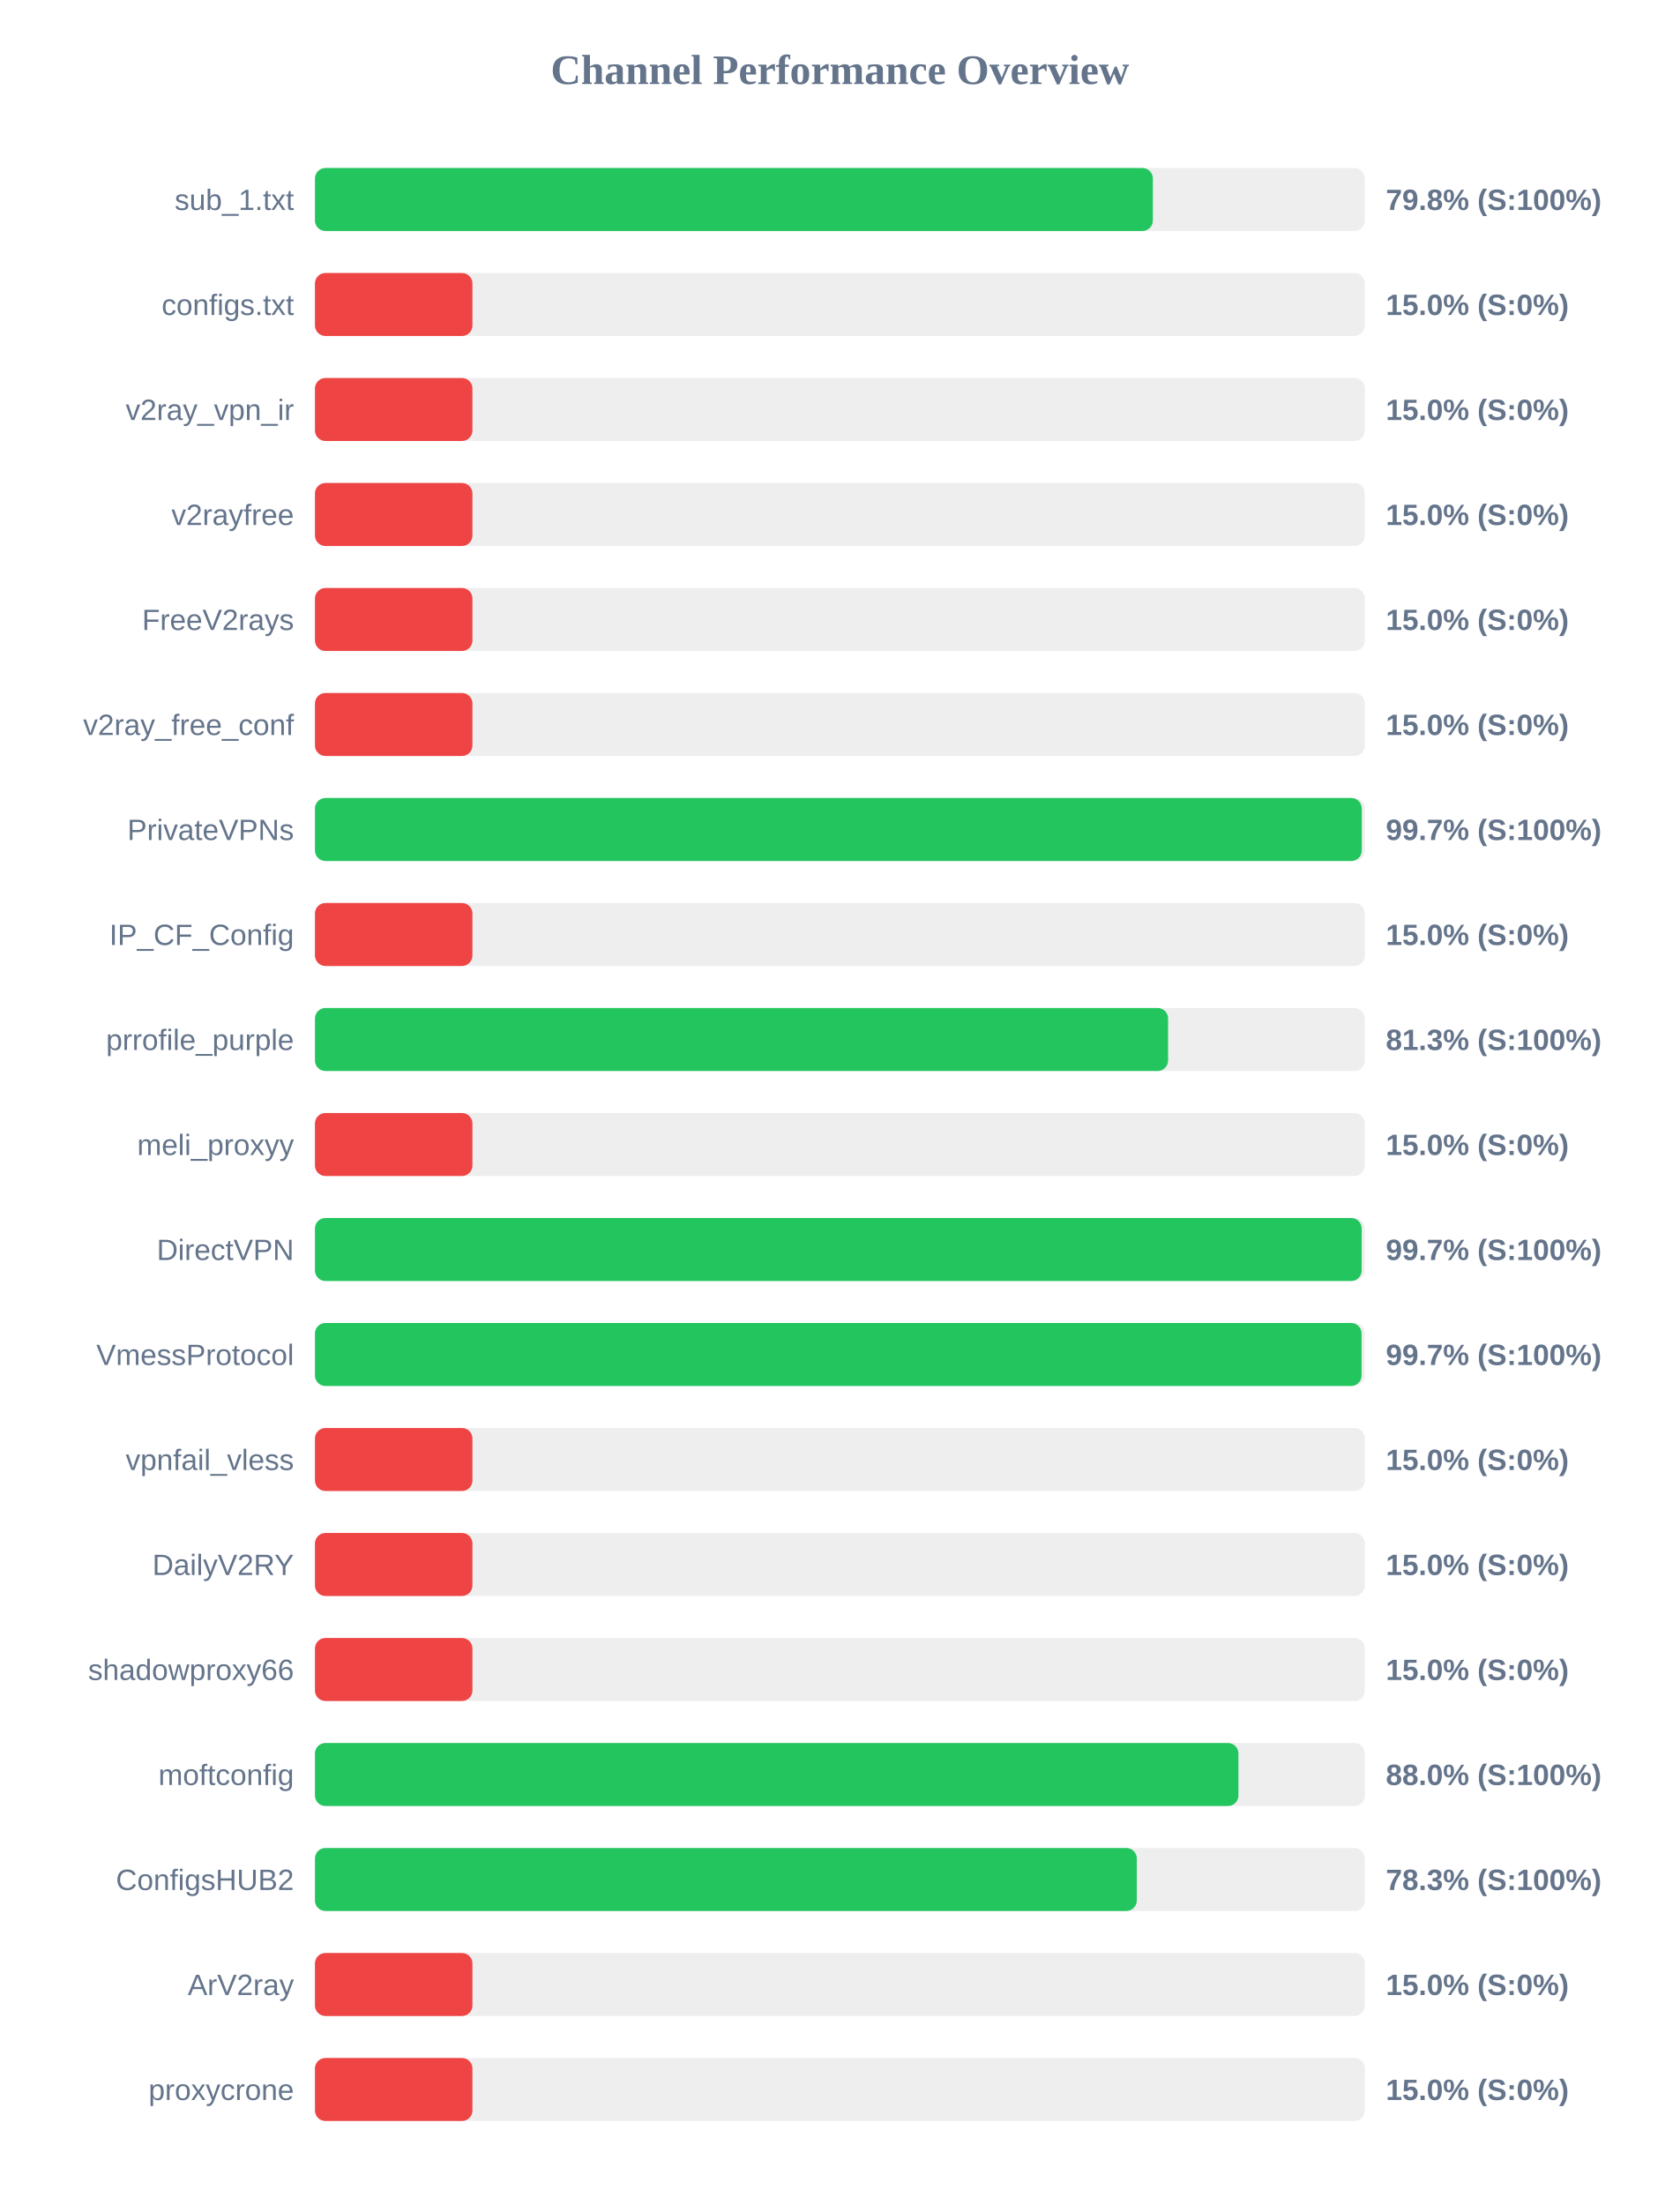
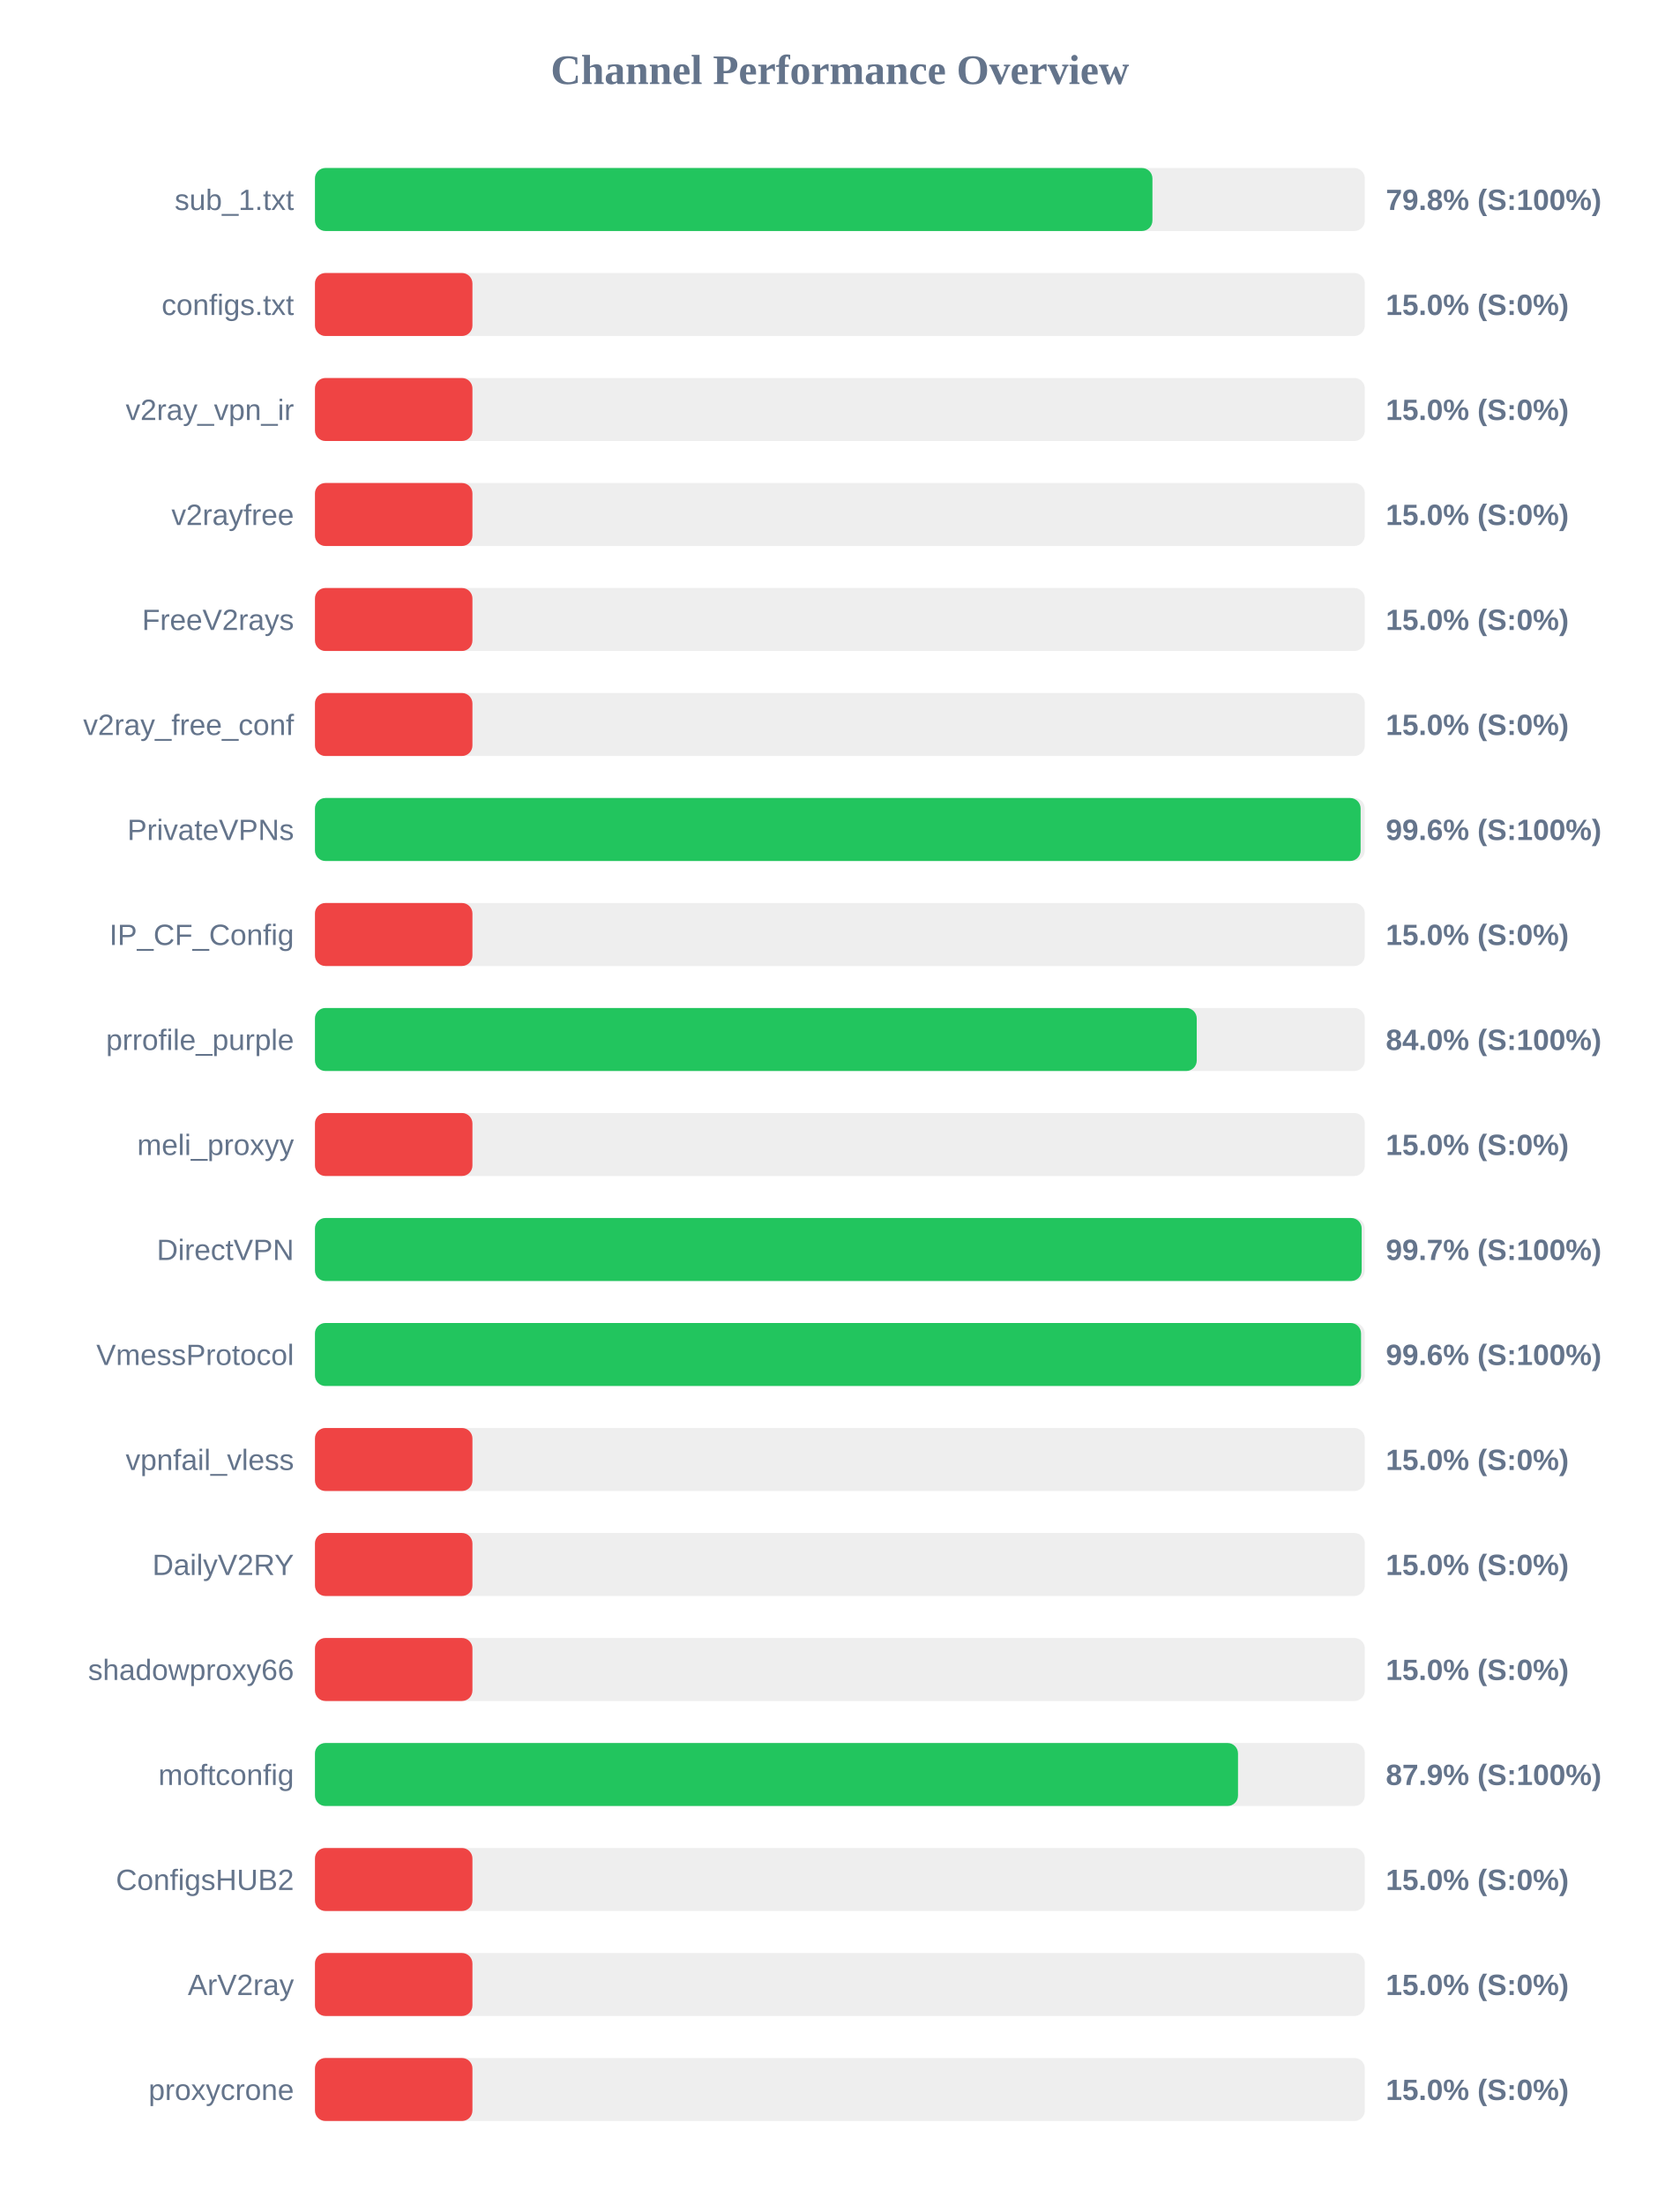
<svg xmlns="http://www.w3.org/2000/svg" width="800" height="1050" version="1.1">
  <style>
        .row { font: 14px Arial; fill: #64748b; }
        .score { font: bold 14px Arial; fill: #64748b; }
    </style>
  <text x="400" y="40" text-anchor="middle" font-size="20px" font-weight="bold" fill="#64748b">Channel Performance Overview</text>
  <rect x="150" y="80" width="500" height="30" fill="#eee" rx="5" />
-   <rect x="150" y="80" width="399.05" height="30" fill="#22c55e" rx="5" />
+   <rect x="150" y="80" width="398.85" height="30" fill="#22c55e" rx="5" />
  <text x="140" y="100" text-anchor="end" class="row">sub_1.txt</text>
  <text x="660" y="100" text-anchor="start" class="score">79.8% (S:100%)</text>
  <rect x="150" y="130" width="500" height="30" fill="#eee" rx="5" />
  <rect x="150" y="130" width="75.0" height="30" fill="#ef4444" rx="5" />
  <text x="140" y="150" text-anchor="end" class="row">configs.txt</text>
  <text x="660" y="150" text-anchor="start" class="score">15.0% (S:0%)</text>
  <rect x="150" y="180" width="500" height="30" fill="#eee" rx="5" />
  <rect x="150" y="180" width="75.0" height="30" fill="#ef4444" rx="5" />
  <text x="140" y="200" text-anchor="end" class="row">v2ray_vpn_ir</text>
  <text x="660" y="200" text-anchor="start" class="score">15.0% (S:0%)</text>
  <rect x="150" y="230" width="500" height="30" fill="#eee" rx="5" />
  <rect x="150" y="230" width="75.0" height="30" fill="#ef4444" rx="5" />
  <text x="140" y="250" text-anchor="end" class="row">v2rayfree</text>
  <text x="660" y="250" text-anchor="start" class="score">15.0% (S:0%)</text>
  <rect x="150" y="280" width="500" height="30" fill="#eee" rx="5" />
  <rect x="150" y="280" width="75.0" height="30" fill="#ef4444" rx="5" />
  <text x="140" y="300" text-anchor="end" class="row">FreeV2rays</text>
  <text x="660" y="300" text-anchor="start" class="score">15.0% (S:0%)</text>
  <rect x="150" y="330" width="500" height="30" fill="#eee" rx="5" />
  <rect x="150" y="330" width="75.0" height="30" fill="#ef4444" rx="5" />
  <text x="140" y="350" text-anchor="end" class="row">v2ray_free_conf</text>
  <text x="660" y="350" text-anchor="start" class="score">15.0% (S:0%)</text>
  <rect x="150" y="380" width="500" height="30" fill="#eee" rx="5" />
-   <rect x="150" y="380" width="498.55" height="30" fill="#22c55e" rx="5" />
+   <rect x="150" y="380" width="498.0" height="30" fill="#22c55e" rx="5" />
  <text x="140" y="400" text-anchor="end" class="row">PrivateVPNs</text>
-   <text x="660" y="400" text-anchor="start" class="score">99.7% (S:100%)</text>
+   <text x="660" y="400" text-anchor="start" class="score">99.6% (S:100%)</text>
  <rect x="150" y="430" width="500" height="30" fill="#eee" rx="5" />
  <rect x="150" y="430" width="75.0" height="30" fill="#ef4444" rx="5" />
  <text x="140" y="450" text-anchor="end" class="row">IP_CF_Config</text>
  <text x="660" y="450" text-anchor="start" class="score">15.0% (S:0%)</text>
  <rect x="150" y="480" width="500" height="30" fill="#eee" rx="5" />
-   <rect x="150" y="480" width="406.3" height="30" fill="#22c55e" rx="5" />
+   <rect x="150" y="480" width="419.95" height="30" fill="#22c55e" rx="5" />
  <text x="140" y="500" text-anchor="end" class="row">prrofile_purple</text>
-   <text x="660" y="500" text-anchor="start" class="score">81.3% (S:100%)</text>
+   <text x="660" y="500" text-anchor="start" class="score">84.0% (S:100%)</text>
  <rect x="150" y="530" width="500" height="30" fill="#eee" rx="5" />
  <rect x="150" y="530" width="75.0" height="30" fill="#ef4444" rx="5" />
  <text x="140" y="550" text-anchor="end" class="row">meli_proxyy</text>
  <text x="660" y="550" text-anchor="start" class="score">15.0% (S:0%)</text>
  <rect x="150" y="580" width="500" height="30" fill="#eee" rx="5" />
  <rect x="150" y="580" width="498.5" height="30" fill="#22c55e" rx="5" />
  <text x="140" y="600" text-anchor="end" class="row">DirectVPN</text>
  <text x="660" y="600" text-anchor="start" class="score">99.7% (S:100%)</text>
  <rect x="150" y="630" width="500" height="30" fill="#eee" rx="5" />
-   <rect x="150" y="630" width="498.45" height="30" fill="#22c55e" rx="5" />
+   <rect x="150" y="630" width="498.2" height="30" fill="#22c55e" rx="5" />
  <text x="140" y="650" text-anchor="end" class="row">VmessProtocol</text>
-   <text x="660" y="650" text-anchor="start" class="score">99.7% (S:100%)</text>
+   <text x="660" y="650" text-anchor="start" class="score">99.6% (S:100%)</text>
  <rect x="150" y="680" width="500" height="30" fill="#eee" rx="5" />
  <rect x="150" y="680" width="75.0" height="30" fill="#ef4444" rx="5" />
  <text x="140" y="700" text-anchor="end" class="row">vpnfail_vless</text>
  <text x="660" y="700" text-anchor="start" class="score">15.0% (S:0%)</text>
  <rect x="150" y="730" width="500" height="30" fill="#eee" rx="5" />
  <rect x="150" y="730" width="75.0" height="30" fill="#ef4444" rx="5" />
  <text x="140" y="750" text-anchor="end" class="row">DailyV2RY</text>
  <text x="660" y="750" text-anchor="start" class="score">15.0% (S:0%)</text>
  <rect x="150" y="780" width="500" height="30" fill="#eee" rx="5" />
  <rect x="150" y="780" width="75.0" height="30" fill="#ef4444" rx="5" />
  <text x="140" y="800" text-anchor="end" class="row">shadowproxy66</text>
  <text x="660" y="800" text-anchor="start" class="score">15.0% (S:0%)</text>
  <rect x="150" y="830" width="500" height="30" fill="#eee" rx="5" />
-   <rect x="150" y="830" width="439.8" height="30" fill="#22c55e" rx="5" />
+   <rect x="150" y="830" width="439.6" height="30" fill="#22c55e" rx="5" />
  <text x="140" y="850" text-anchor="end" class="row">moftconfig</text>
-   <text x="660" y="850" text-anchor="start" class="score">88.0% (S:100%)</text>
+   <text x="660" y="850" text-anchor="start" class="score">87.9% (S:100%)</text>
  <rect x="150" y="880" width="500" height="30" fill="#eee" rx="5" />
-   <rect x="150" y="880" width="391.4" height="30" fill="#22c55e" rx="5" />
+   <rect x="150" y="880" width="75.0" height="30" fill="#ef4444" rx="5" />
  <text x="140" y="900" text-anchor="end" class="row">ConfigsHUB2</text>
-   <text x="660" y="900" text-anchor="start" class="score">78.3% (S:100%)</text>
+   <text x="660" y="900" text-anchor="start" class="score">15.0% (S:0%)</text>
  <rect x="150" y="930" width="500" height="30" fill="#eee" rx="5" />
  <rect x="150" y="930" width="75.0" height="30" fill="#ef4444" rx="5" />
  <text x="140" y="950" text-anchor="end" class="row">ArV2ray</text>
  <text x="660" y="950" text-anchor="start" class="score">15.0% (S:0%)</text>
  <rect x="150" y="980" width="500" height="30" fill="#eee" rx="5" />
  <rect x="150" y="980" width="75.0" height="30" fill="#ef4444" rx="5" />
  <text x="140" y="1000" text-anchor="end" class="row">proxycrone</text>
  <text x="660" y="1000" text-anchor="start" class="score">15.0% (S:0%)</text>
</svg>
